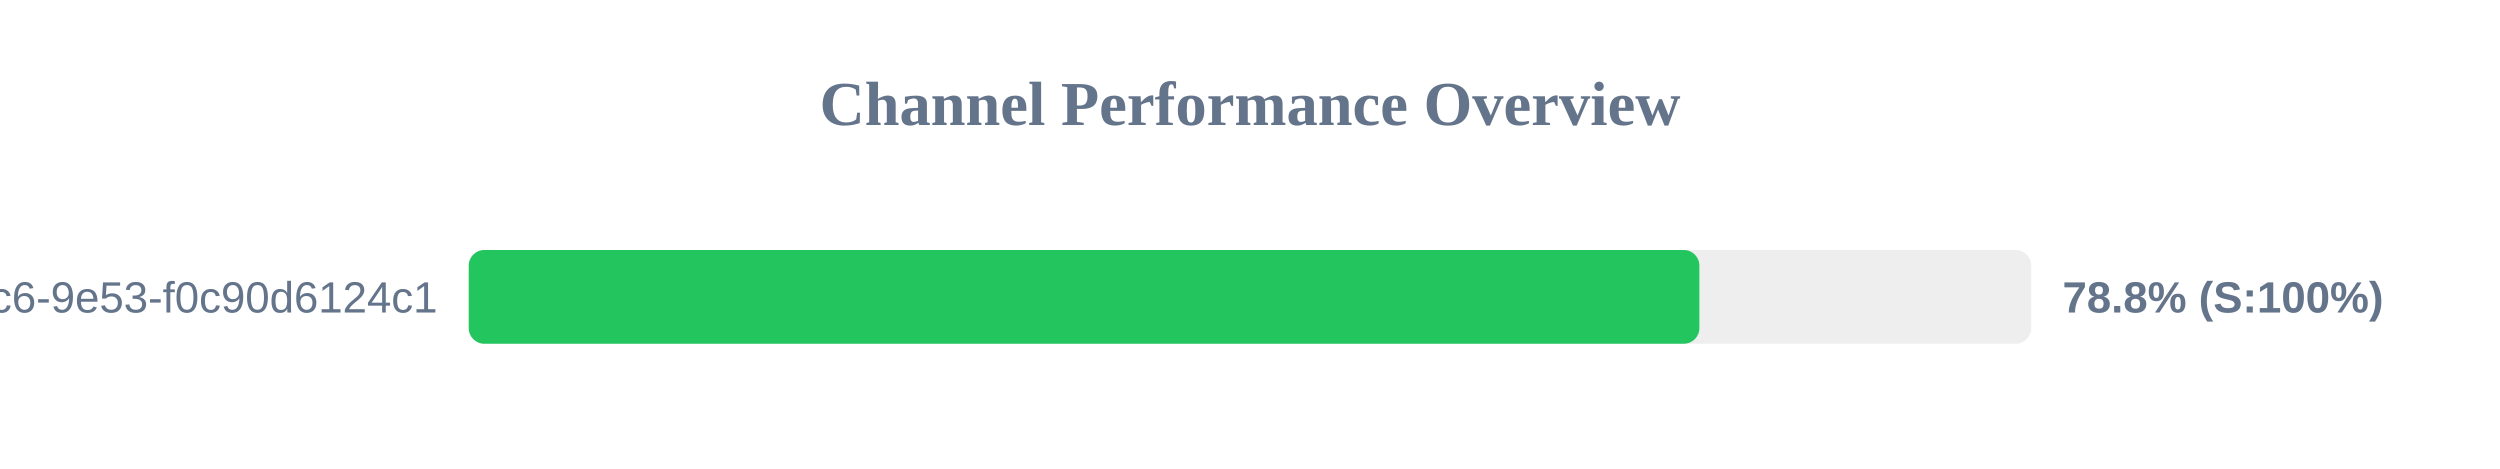
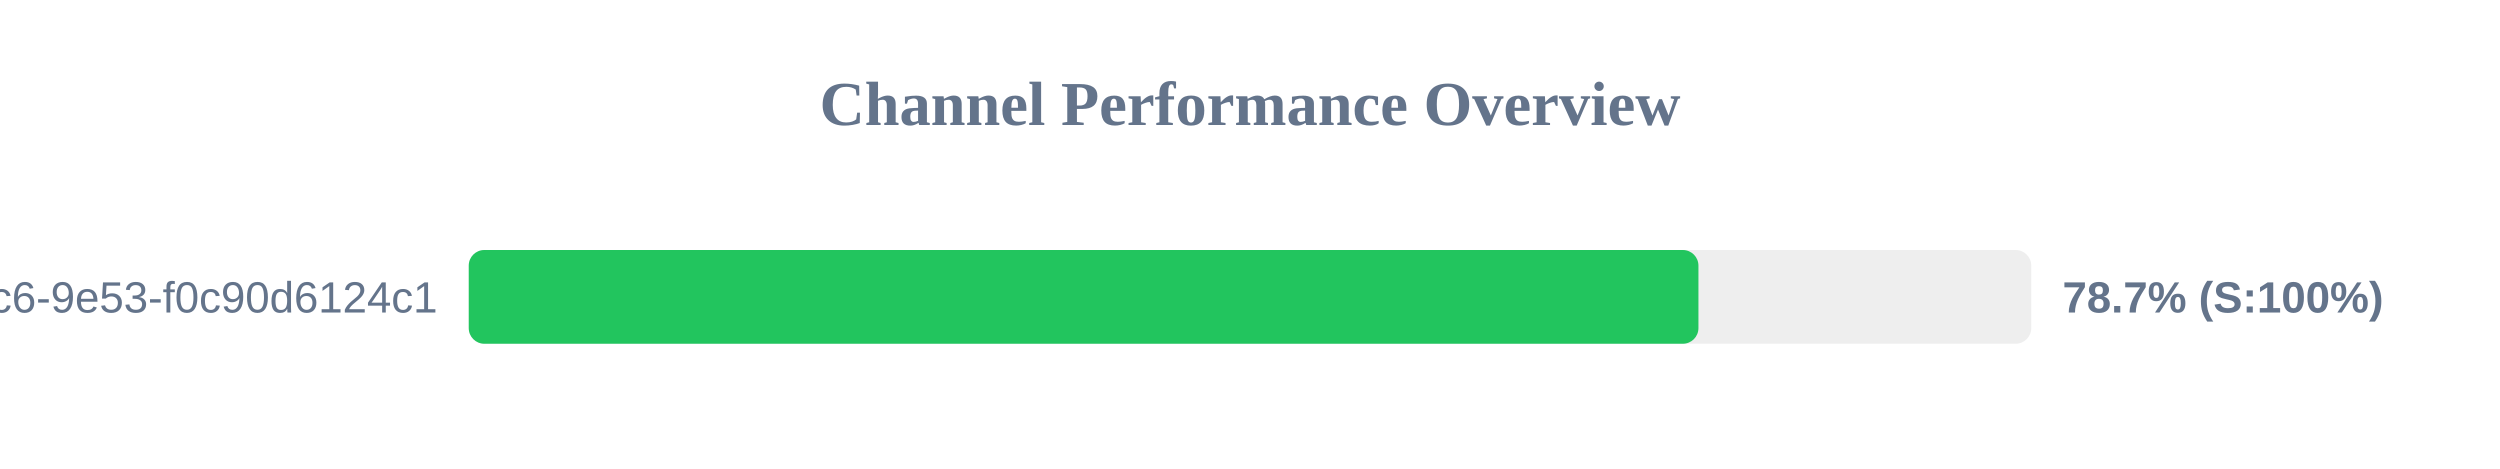
<svg xmlns="http://www.w3.org/2000/svg" width="800" height="150" version="1.1">
  <style>
        .row { font: 14px Arial; fill: #64748b; }
        .score { font: bold 14px Arial; fill: #64748b; }
    </style>
  <text x="400" y="40" text-anchor="middle" font-size="20px" font-weight="bold" fill="#64748b">Channel Performance Overview</text>
  <rect x="150" y="80" width="500" height="30" fill="#eee" rx="5" />
-   <rect x="150" y="80" width="393.8" height="30" fill="#22c55e" rx="5" />
+   <rect x="150" y="80" width="393.5" height="30" fill="#22c55e" rx="5" />
  <text x="140" y="100" text-anchor="end" class="row">?uuid=4685eb2a-5ddb-4dc6-9e53-f0c90d6124c1</text>
-   <text x="660" y="100" text-anchor="start" class="score">78.8% (S:100%)</text>
+   <text x="660" y="100" text-anchor="start" class="score">78.7% (S:100%)</text>
</svg>
